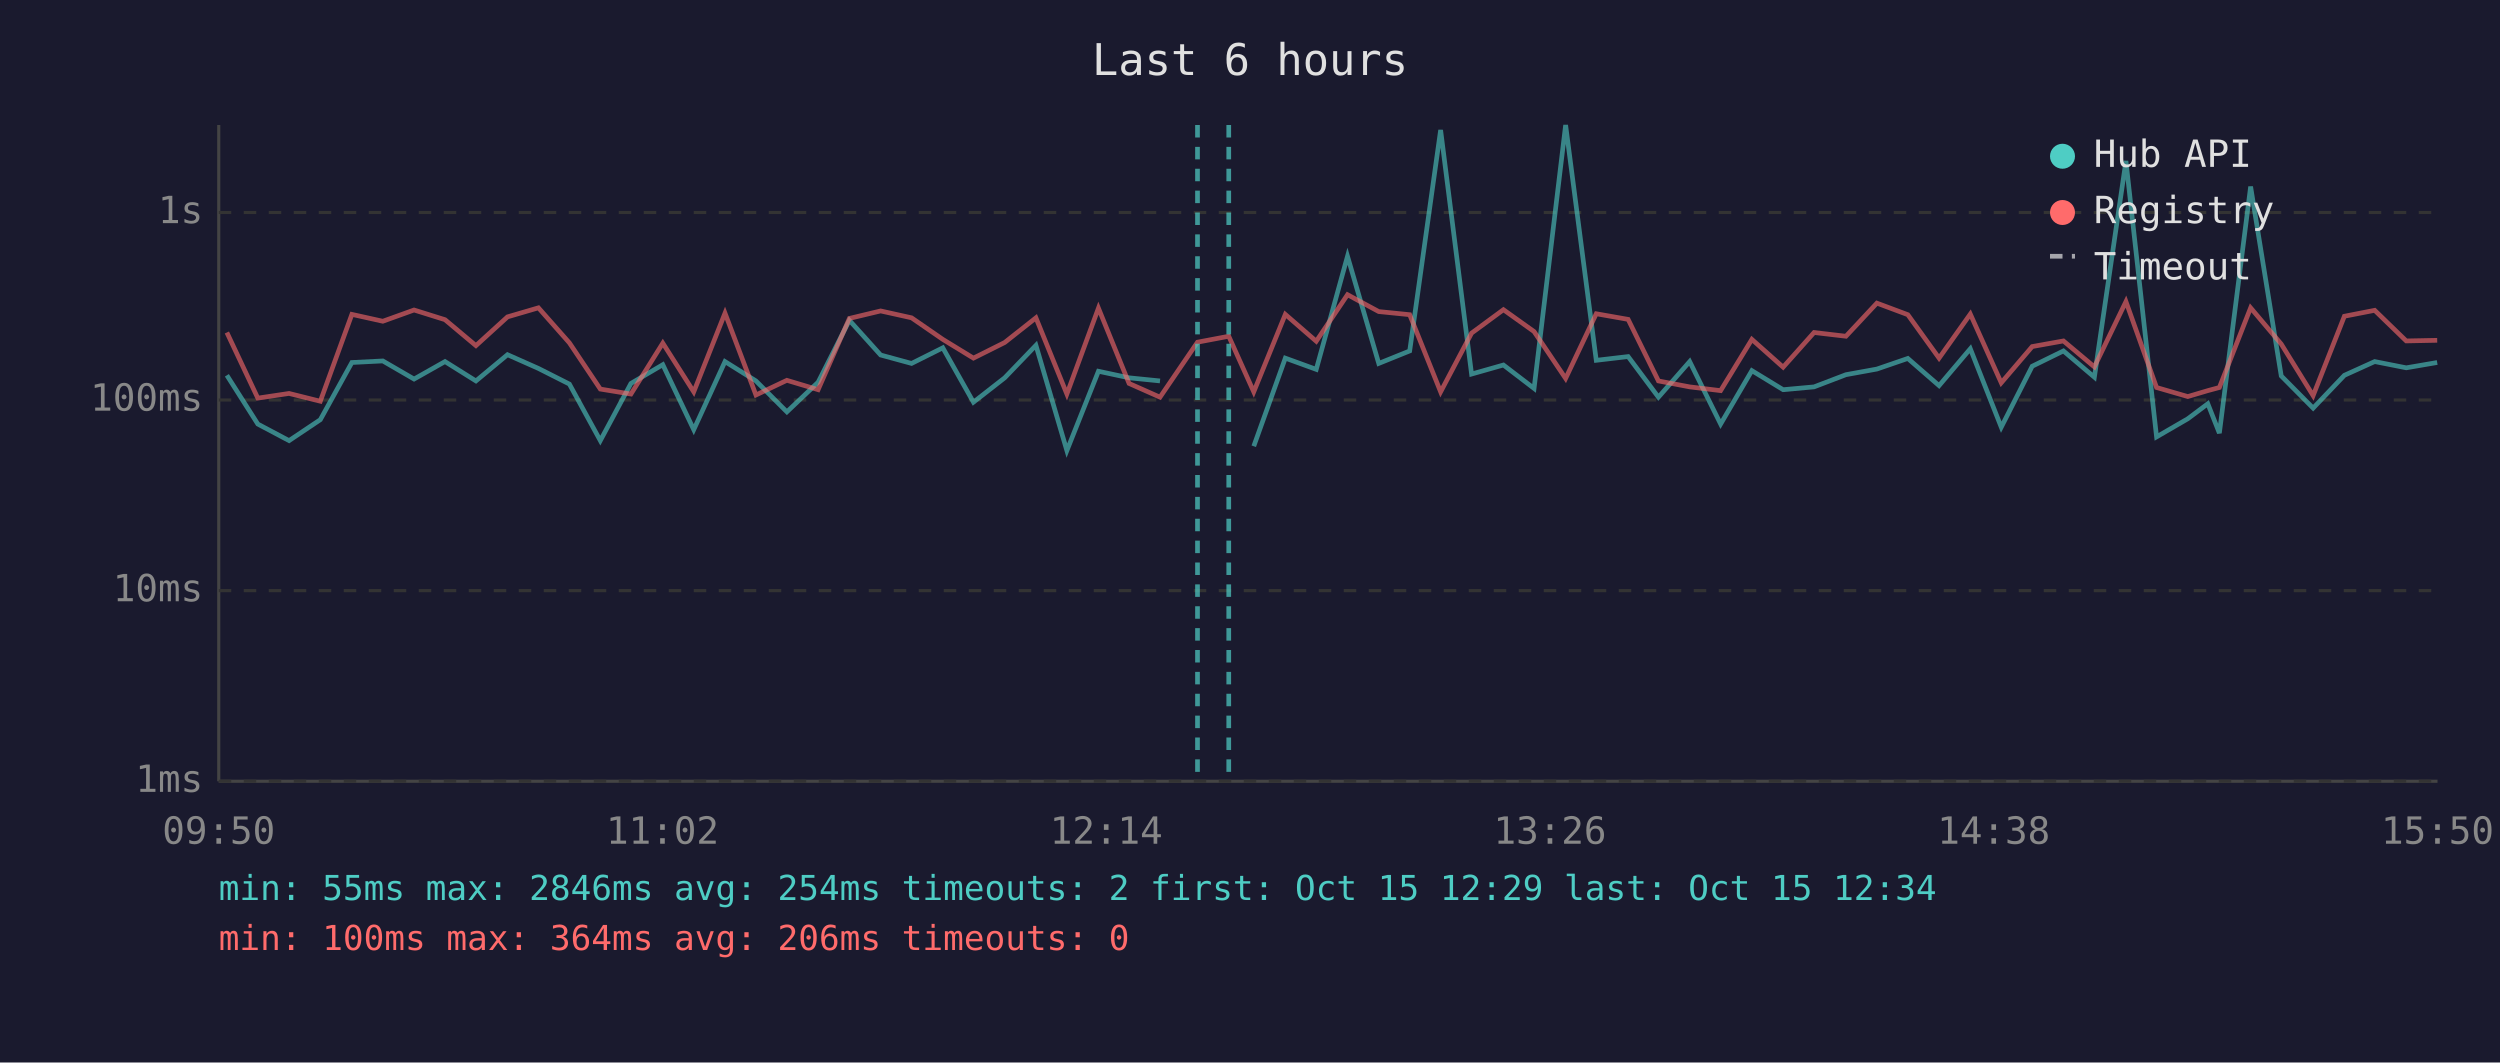
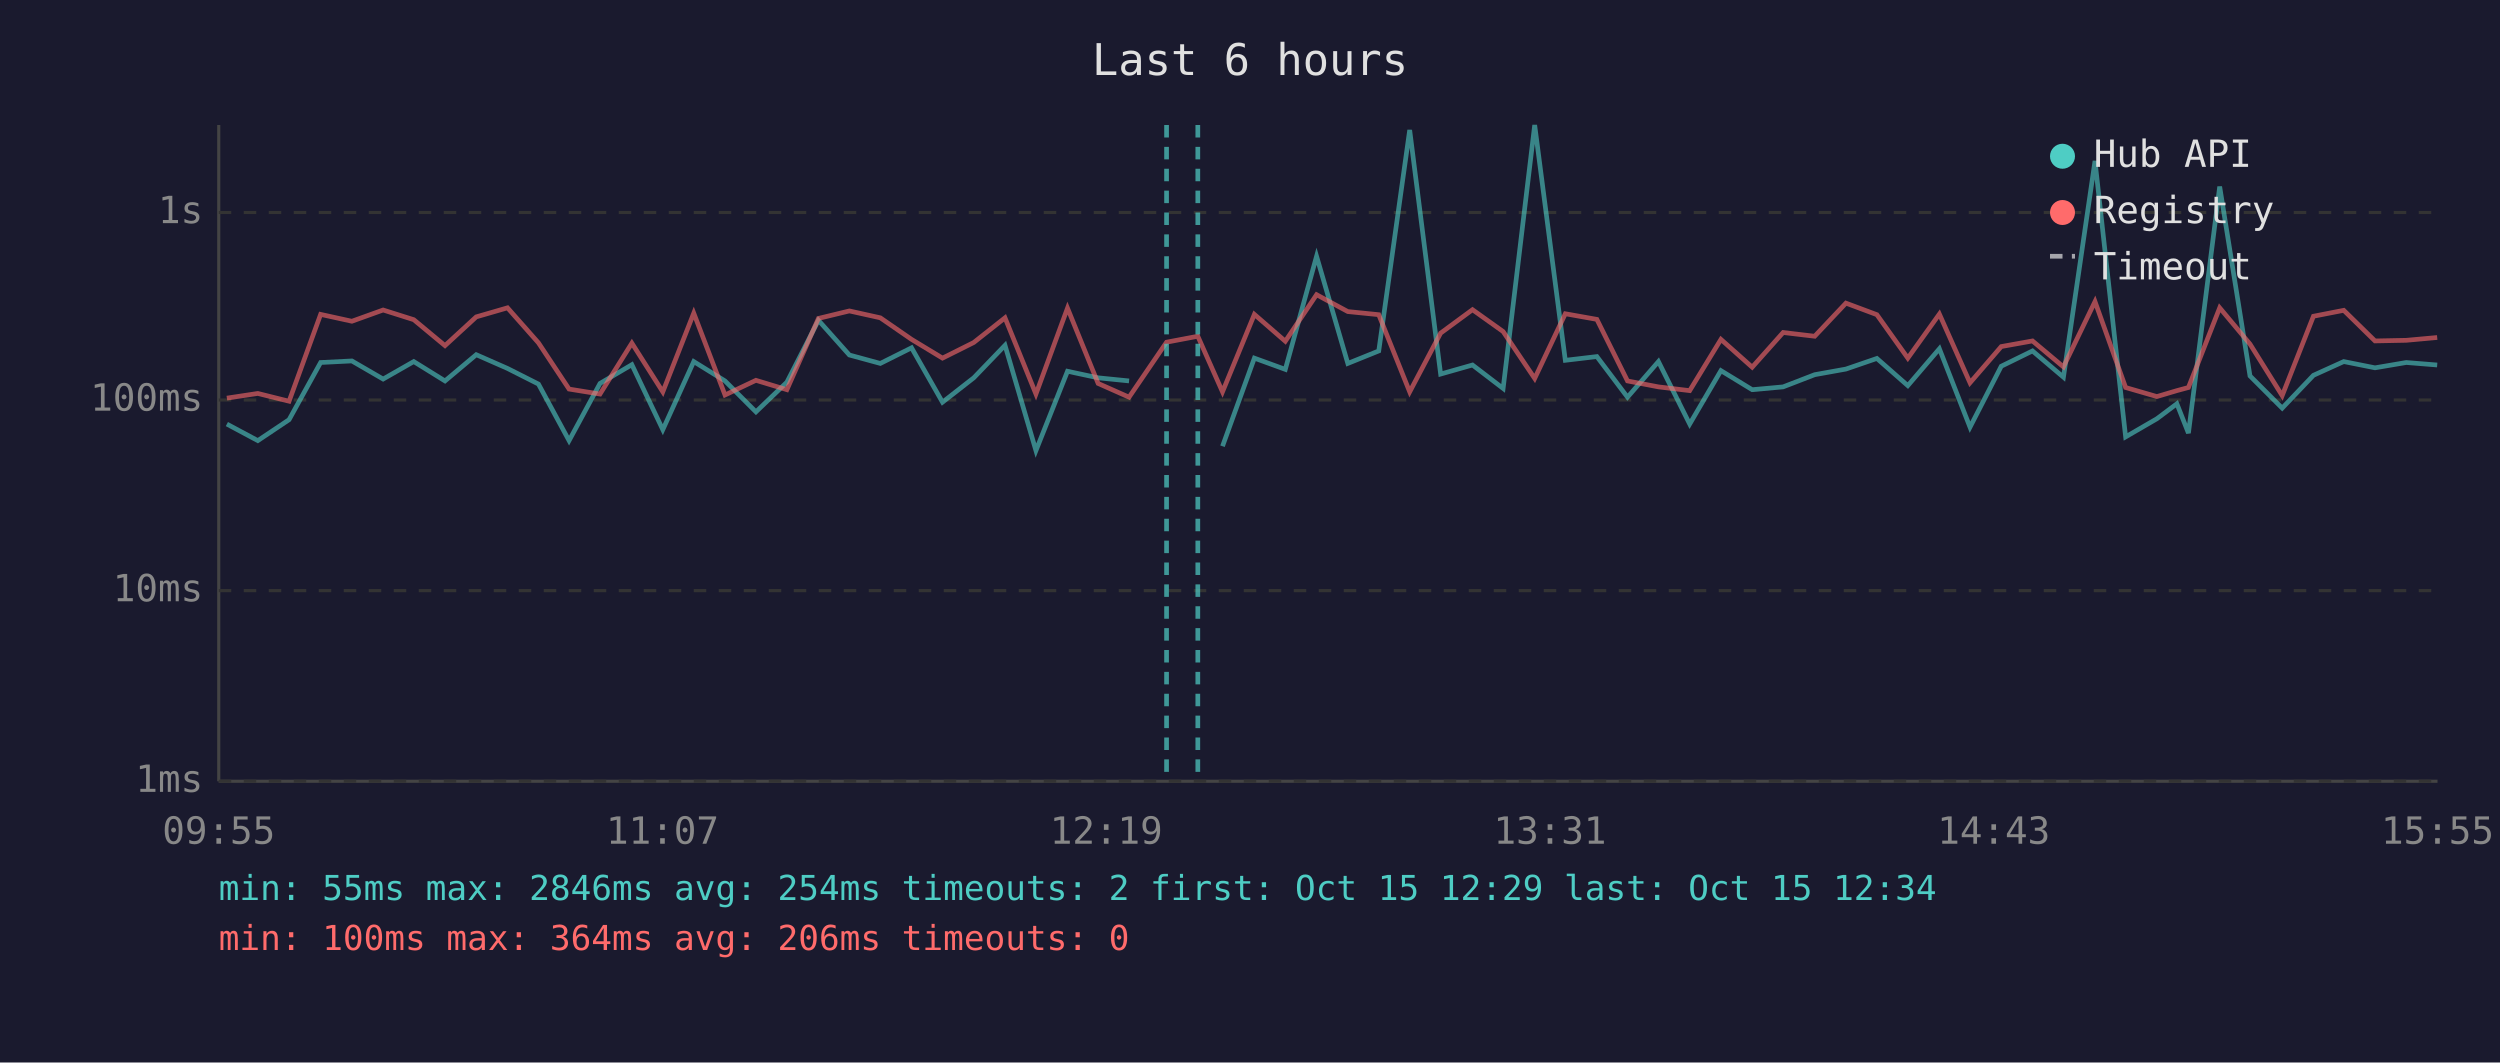
<svg xmlns="http://www.w3.org/2000/svg" viewBox="0 0 800 340" font-family="monospace" font-size="12">
  <rect width="800" height="340" fill="#1a1a2e" />
  <text x="400" y="24" fill="#e0e0e0" font-size="14" text-anchor="middle">Last 6 hours</text>
  <line x1="70" y1="40" x2="70" y2="250" stroke="#444" stroke-width="1" />
  <line x1="70" y1="250" x2="780" y2="250" stroke="#444" stroke-width="1" />
  <line x1="70" y1="250" x2="780" y2="250" stroke="#333" stroke-width="1" stroke-dasharray="4" />
  <text x="65" y="250" fill="#888" text-anchor="end" dominant-baseline="middle">1ms</text>
  <line x1="70" y1="189" x2="780" y2="189" stroke="#333" stroke-width="1" stroke-dasharray="4" />
  <text x="65" y="189" fill="#888" text-anchor="end" dominant-baseline="middle">10ms</text>
  <line x1="70" y1="128" x2="780" y2="128" stroke="#333" stroke-width="1" stroke-dasharray="4" />
  <text x="65" y="128" fill="#888" text-anchor="end" dominant-baseline="middle">100ms</text>
  <line x1="70" y1="68" x2="780" y2="68" stroke="#333" stroke-width="1" stroke-dasharray="4" />
  <text x="65" y="68" fill="#888" text-anchor="end" dominant-baseline="middle">1s</text>
-   <text x="70" y="270" fill="#888" text-anchor="middle">09:50</text>
-   <text x="212" y="270" fill="#888" text-anchor="middle">11:02</text>
-   <text x="354" y="270" fill="#888" text-anchor="middle">12:14</text>
-   <text x="496" y="270" fill="#888" text-anchor="middle">13:26</text>
-   <text x="638" y="270" fill="#888" text-anchor="middle">14:38</text>
-   <text x="780" y="270" fill="#888" text-anchor="middle">15:50</text>
-   <polyline points="72.6,120.1 82.5,135.7 92.5,141.0 102.5,134.3 112.6,116.0 122.5,115.5 132.5,121.3 142.4,115.7 152.3,121.9 162.4,113.5 172.3,117.9 182.2,122.9 192.1,141.0 201.9,122.7 212.1,116.7 222.0,137.5 232.0,115.7 241.9,121.9 251.8,131.8 261.8,122.3 271.8,102.5 281.8,113.6 291.7,116.3 301.7,111.3 311.5,128.7 321.5,120.9 331.5,110.5 341.4,144.2 351.5,118.8 361.3,120.9 371.2,121.9" fill="none" stroke="#4ecdc4" stroke-width="1.5" opacity="0.6" />
-   <polyline points="401.2,142.8 411.3,114.6 421.2,118.2 431.2,82.0 441.2,116.3 451.1,112.3 461.0,41.6 470.9,119.7 481.1,116.8 490.9,124.3 501.0,40.0 510.8,115.3 521.0,114.1 530.7,127.1 540.7,115.7 550.6,135.7 560.6,118.6 570.6,124.7 580.5,123.8 590.7,119.9 600.6,118.1 610.5,114.7 620.5,123.4 630.5,111.6 640.4,136.7 650.3,117.2 660.3,112.3 670.2,120.7 680.3,51.5 690.1,139.8 700.1,134.0 706.5,129.2 710.2,138.6 720.2,59.7 730.0,120.3 740.2,130.6 750.2,120.1 759.9,115.7 770.0,117.7 779.9,116.0" fill="none" stroke="#4ecdc4" stroke-width="1.5" opacity="0.6" />
-   <polyline points="72.6,106.4 82.5,127.4 92.5,125.9 102.5,128.4 112.6,100.6 122.5,102.8 132.5,99.2 142.4,102.3 152.3,110.6 162.4,101.4 172.3,98.5 182.2,109.7 192.1,124.5 201.9,126.1 212.1,109.8 222.0,125.4 232.0,100.2 241.9,126.4 251.8,121.7 261.8,124.7 271.8,101.9 281.8,99.5 291.7,101.7 301.7,108.6 311.5,114.6 321.5,109.6 331.5,101.7 341.4,126.1 351.5,98.6 361.3,122.7 371.2,127.1 383.2,109.5 393.2,107.6 401.2,125.4 411.3,100.6 421.2,109.2 431.2,94.3 441.2,99.7 451.1,100.7 461.0,125.4 470.9,106.6 481.1,99.1 490.9,106.1 501.0,121.1 510.8,100.4 521.0,102.2 530.7,121.9 540.7,123.8 550.6,125.0 560.6,108.6 570.6,117.5 580.5,106.4 590.7,107.6 600.6,97.0 610.5,100.7 620.5,114.6 630.5,100.5 640.4,122.5 650.3,110.9 660.3,109.1 670.2,117.4 680.3,96.5 690.1,124.0 700.1,126.9 706.5,125.0 710.2,124.0 720.2,98.5 730.0,110.1 740.2,126.6 750.2,101.2 759.9,99.3 770.0,109.1 779.9,108.9" fill="none" stroke="#ff6b6b" stroke-width="1.5" opacity="0.6" />
-   <line x1="383.2" y1="40" x2="383.2" y2="250" stroke="#4ecdc4" stroke-width="1.5" stroke-dasharray="4,3" opacity="0.7" />
-   <line x1="393.2" y1="40" x2="393.2" y2="250" stroke="#4ecdc4" stroke-width="1.5" stroke-dasharray="4,3" opacity="0.7" />
+   <text x="70" y="270" fill="#888" text-anchor="middle">09:55</text>
+   <text x="212" y="270" fill="#888" text-anchor="middle">11:07</text>
+   <text x="354" y="270" fill="#888" text-anchor="middle">12:19</text>
+   <text x="496" y="270" fill="#888" text-anchor="middle">13:31</text>
+   <text x="638" y="270" fill="#888" text-anchor="middle">14:43</text>
+   <text x="780" y="270" fill="#888" text-anchor="middle">15:55</text>
+   <polyline points="72.6,135.7 82.5,141.0 92.5,134.3 102.6,116.0 112.6,115.5 122.6,121.3 132.4,115.7 142.4,121.9 152.4,113.5 162.4,117.9 172.3,122.9 182.1,141.0 192.0,122.7 202.2,116.7 212.1,137.5 222.0,115.7 232.0,121.9 241.9,131.8 251.8,122.3 261.9,102.5 271.8,113.6 281.7,116.3 291.7,111.3 301.6,128.7 311.6,120.9 321.6,110.5 331.5,144.2 341.6,118.8 351.4,120.9 361.3,121.9" fill="none" stroke="#4ecdc4" stroke-width="1.5" opacity="0.6" />
+   <polyline points="391.2,142.8 401.4,114.6 411.3,118.2 421.3,82.0 431.3,116.3 441.2,112.3 451.1,41.6 461.0,119.7 471.2,116.8 481.0,124.3 491.1,40.0 500.9,115.3 511.0,114.1 520.8,127.1 530.7,115.7 540.7,135.7 550.7,118.6 560.7,124.7 570.6,123.8 580.7,119.9 590.7,118.1 600.6,114.7 610.5,123.4 620.6,111.6 630.4,136.7 640.4,117.2 650.4,112.3 660.3,120.7 670.4,51.5 680.2,139.8 690.2,134.0 696.6,129.2 700.3,138.6 710.3,59.7 720.0,120.3 730.3,130.6 740.3,120.1 750.0,115.7 760.0,117.7 770.0,116.0 779.9,116.8" fill="none" stroke="#4ecdc4" stroke-width="1.5" opacity="0.6" />
+   <polyline points="72.6,127.4 82.5,125.9 92.5,128.4 102.6,100.6 112.6,102.8 122.6,99.2 132.4,102.3 142.4,110.6 152.4,101.4 162.4,98.5 172.3,109.7 182.1,124.5 192.0,126.1 202.2,109.8 212.1,125.4 222.0,100.2 232.0,126.4 241.9,121.7 251.8,124.7 261.9,101.9 271.8,99.5 281.7,101.7 291.7,108.6 301.6,114.6 311.6,109.6 321.6,101.7 331.5,126.1 341.6,98.6 351.4,122.7 361.3,127.1 373.3,109.5 383.3,107.6 391.2,125.4 401.4,100.6 411.3,109.2 421.3,94.3 431.3,99.7 441.2,100.7 451.1,125.4 461.0,106.6 471.2,99.1 481.0,106.1 491.1,121.1 500.9,100.4 511.0,102.2 520.8,121.9 530.7,123.8 540.7,125.0 550.7,108.6 560.7,117.5 570.6,106.4 580.7,107.6 590.7,97.0 600.6,100.7 610.5,114.6 620.6,100.5 630.4,122.5 640.4,110.9 650.4,109.1 660.3,117.4 670.4,96.5 680.2,124.0 690.2,126.9 696.6,125.0 700.3,124.0 710.3,98.5 720.0,110.1 730.3,126.6 740.3,101.2 750.0,99.3 760.0,109.1 770.0,108.9 779.9,108.0" fill="none" stroke="#ff6b6b" stroke-width="1.5" opacity="0.6" />
+   <line x1="373.3" y1="40" x2="373.3" y2="250" stroke="#4ecdc4" stroke-width="1.5" stroke-dasharray="4,3" opacity="0.7" />
+   <line x1="383.3" y1="40" x2="383.3" y2="250" stroke="#4ecdc4" stroke-width="1.5" stroke-dasharray="4,3" opacity="0.7" />
  <circle cx="660" cy="50" r="4" fill="#4ecdc4" />
  <text x="670" y="50" fill="#e0e0e0" dominant-baseline="middle">Hub API</text>
  <circle cx="660" cy="68" r="4" fill="#ff6b6b" />
  <text x="670" y="68" fill="#e0e0e0" dominant-baseline="middle">Registry</text>
  <line x1="656" y1="82" x2="664" y2="82" stroke="#e0e0e0" stroke-width="1.5" stroke-dasharray="4,3" opacity="0.7" />
  <text x="670" y="86" fill="#e0e0e0" dominant-baseline="middle">Timeout</text>
  <text x="70" y="288" fill="#4ecdc4" font-size="11">min: 55ms  max: 2846ms  avg: 254ms  timeouts: 2  first: Oct 15 12:29  last: Oct 15 12:34</text>
  <text x="70" y="304" fill="#ff6b6b" font-size="11">min: 100ms  max: 364ms  avg: 206ms  timeouts: 0</text>
</svg>
